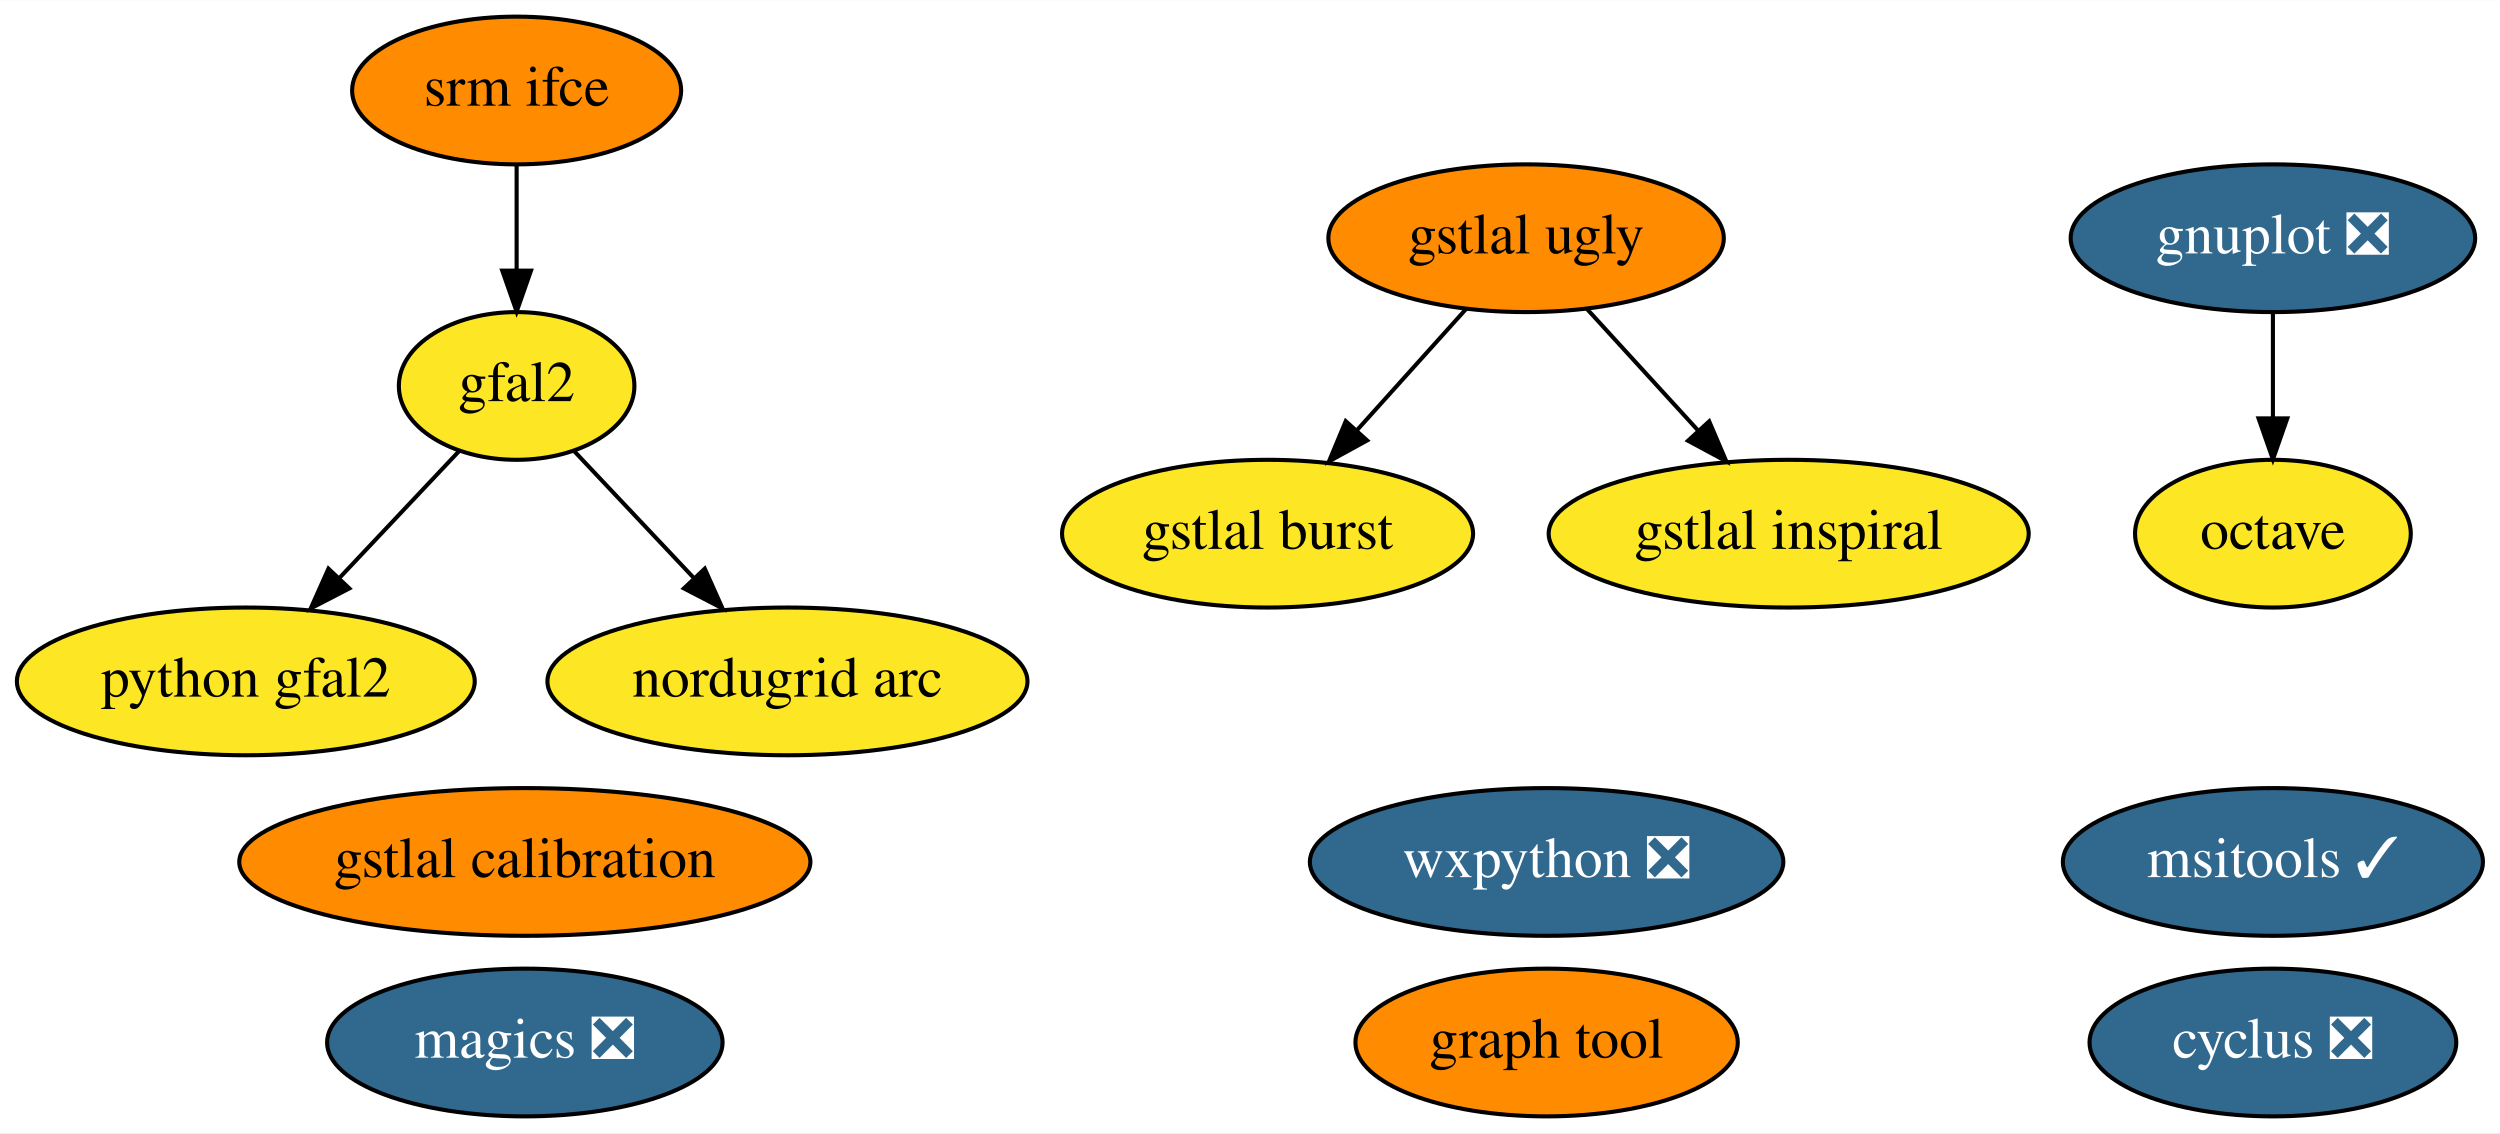
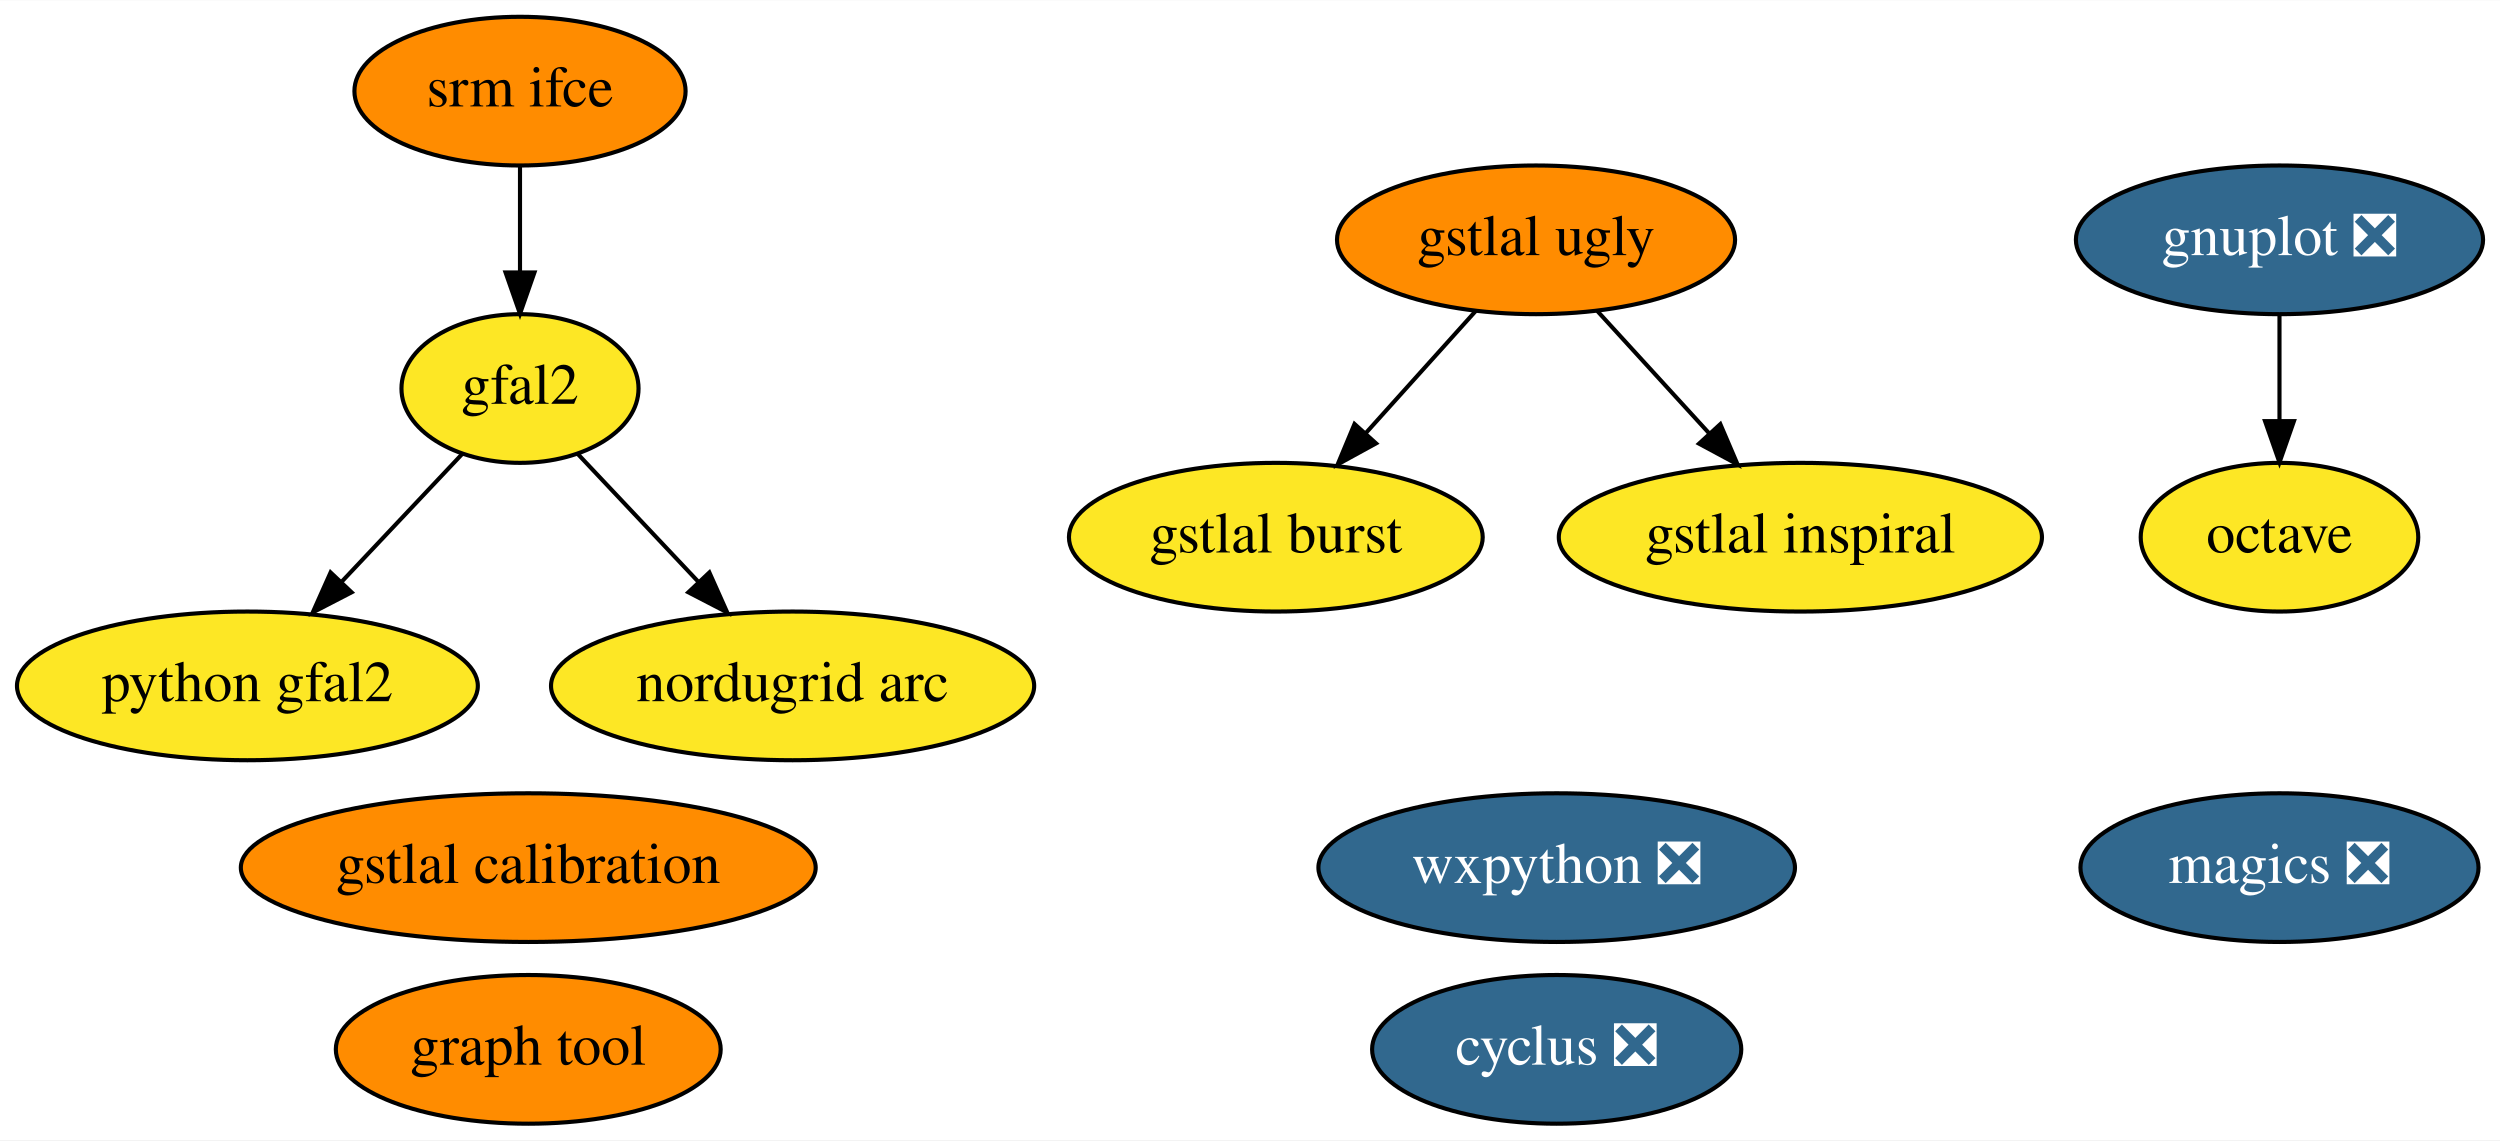
- <svg xmlns="http://www.w3.org/2000/svg" xmlns:xlink="http://www.w3.org/1999/xlink" width="609pt" height="276pt" viewBox="0.00 0.00 609.24 276.00">
+ <svg xmlns="http://www.w3.org/2000/svg" xmlns:xlink="http://www.w3.org/1999/xlink" width="605pt" height="276pt" viewBox="0.00 0.00 605.29 276.00">
  <g id="graph0" class="graph" transform="scale(1 1) rotate(0) translate(4 272)">
-     <polygon fill="white" stroke="transparent" points="-4,4 -4,-272 605.24,-272 605.24,4 -4,4" />
+     <polygon fill="white" stroke="transparent" points="-4,4 -4,-272 601.29,-272 601.29,4 -4,4" />
    <g id="node1" class="node">
      <g id="a_node1">
        <a xlink:href="https://github.com/conda-forge/cyclus-feedstock/pull/59" xlink:title="cyclus ❎">
-           <ellipse fill="#31688e" stroke="black" cx="549.9" cy="-18" rx="44.69" ry="18" />
-           <text text-anchor="middle" x="549.9" y="-14.3" font-family="Times,serif" font-size="14.00" fill="white">cyclus ❎</text>
+           <ellipse fill="#31688e" stroke="black" cx="372.9" cy="-18" rx="44.69" ry="18" />
+           <text text-anchor="middle" x="372.9" y="-14.3" font-family="Times,serif" font-size="14.00" fill="white">cyclus ❎</text>
        </a>
      </g>
    </g>
    <g id="node2" class="node">
      <g id="a_node2">
        <a xlink:href="https://github.com/conda-forge/gnuplot-feedstock/pull/27" xlink:title="gnuplot ❎">
-           <ellipse fill="#31688e" stroke="black" cx="549.9" cy="-214" rx="49.29" ry="18" />
-           <text text-anchor="middle" x="549.9" y="-210.3" font-family="Times,serif" font-size="14.00" fill="white">gnuplot ❎</text>
+           <ellipse fill="#31688e" stroke="black" cx="547.9" cy="-214" rx="49.29" ry="18" />
+           <text text-anchor="middle" x="547.9" y="-210.3" font-family="Times,serif" font-size="14.00" fill="white">gnuplot ❎</text>
        </a>
      </g>
    </g>
    <g id="node4" class="node">
      <g id="a_node4">
        <a xlink:href="https://github.com/conda-forge/octave-feedstock" xlink:title="octave">
-           <ellipse fill="#fde725" stroke="black" cx="549.9" cy="-142" rx="33.6" ry="18" />
-           <text text-anchor="middle" x="549.9" y="-138.3" font-family="Times,serif" font-size="14.00">octave</text>
+           <ellipse fill="#fde725" stroke="black" cx="547.9" cy="-142" rx="33.6" ry="18" />
+           <text text-anchor="middle" x="547.9" y="-138.3" font-family="Times,serif" font-size="14.00">octave</text>
        </a>
      </g>
    </g>
    <g id="edge1" class="edge">
-       <path fill="none" stroke="black" d="M549.9,-195.7C549.9,-187.98 549.9,-178.71 549.9,-170.11" />
-       <polygon fill="black" stroke="black" points="553.4,-170.1 549.9,-160.1 546.4,-170.1 553.4,-170.1" />
+       <path fill="none" stroke="black" d="M547.9,-195.7C547.9,-187.98 547.9,-178.71 547.9,-170.11" />
+       <polygon fill="black" stroke="black" points="551.4,-170.1 547.9,-160.1 544.4,-170.1 551.4,-170.1" />
    </g>
    <g id="node3" class="node">
      <g id="a_node3">
        <a xlink:href="https://github.com/conda-forge/magics-feedstock/pull/84" xlink:title="magics ❎">
-           <ellipse fill="#31688e" stroke="black" cx="123.9" cy="-18" rx="48.19" ry="18" />
-           <text text-anchor="middle" x="123.9" y="-14.3" font-family="Times,serif" font-size="14.00" fill="white">magics ❎</text>
+           <ellipse fill="#31688e" stroke="black" cx="547.9" cy="-62" rx="48.19" ry="18" />
+           <text text-anchor="middle" x="547.9" y="-58.3" font-family="Times,serif" font-size="14.00" fill="white">magics ❎</text>
        </a>
      </g>
    </g>
    <g id="node5" class="node">
      <g id="a_node5">
        <a xlink:href="https://github.com/conda-forge/wxpython-feedstock/pull/57" xlink:title="wxpython ❎">
          <ellipse fill="#31688e" stroke="black" cx="372.9" cy="-62" rx="57.69" ry="18" />
          <text text-anchor="middle" x="372.9" y="-58.3" font-family="Times,serif" font-size="14.00" fill="white">wxpython ❎</text>
        </a>
      </g>
    </g>
    <g id="node6" class="node">
      <g id="a_node6">
        <a xlink:href="https://github.com/conda-forge/srm-ifce-feedstock" xlink:title="srm ifce">
          <ellipse fill="#ff8c00" stroke="black" cx="121.9" cy="-250" rx="40.09" ry="18" />
          <text text-anchor="middle" x="121.9" y="-246.3" font-family="Times,serif" font-size="14.00">srm ifce</text>
        </a>
      </g>
    </g>
    <g id="node8" class="node">
      <g id="a_node8">
        <a xlink:href="https://github.com/conda-forge/gfal2-feedstock" xlink:title="gfal2">
          <ellipse fill="#fde725" stroke="black" cx="121.9" cy="-178" rx="28.7" ry="18" />
          <text text-anchor="middle" x="121.9" y="-174.3" font-family="Times,serif" font-size="14.00">gfal2</text>
        </a>
      </g>
    </g>
    <g id="edge2" class="edge">
      <path fill="none" stroke="black" d="M121.9,-231.7C121.9,-223.98 121.9,-214.71 121.9,-206.11" />
      <polygon fill="black" stroke="black" points="125.4,-206.1 121.9,-196.1 118.4,-206.1 125.4,-206.1" />
    </g>
    <g id="node7" class="node">
      <g id="a_node7">
        <a xlink:href="https://github.com/conda-forge/python-gfal2-feedstock" xlink:title="python gfal2">
          <ellipse fill="#fde725" stroke="black" cx="55.9" cy="-106" rx="55.79" ry="18" />
          <text text-anchor="middle" x="55.9" y="-102.3" font-family="Times,serif" font-size="14.00">python gfal2</text>
        </a>
      </g>
    </g>
    <g id="edge4" class="edge">
      <path fill="none" stroke="black" d="M107.9,-162.15C99.46,-153.2 88.49,-141.58 78.81,-131.31" />
      <polygon fill="black" stroke="black" points="81.13,-128.66 71.72,-123.79 76.04,-133.47 81.13,-128.66" />
    </g>
-     <g id="node15" class="node">
-       <g id="a_node15">
+     <g id="node14" class="node">
+       <g id="a_node14">
        <a xlink:href="https://github.com/conda-forge/nordugrid-arc-feedstock" xlink:title="nordugrid arc">
          <ellipse fill="#fde725" stroke="black" cx="187.9" cy="-106" rx="58.49" ry="18" />
          <text text-anchor="middle" x="187.9" y="-102.3" font-family="Times,serif" font-size="14.00">nordugrid arc</text>
        </a>
      </g>
    </g>
    <g id="edge3" class="edge">
      <path fill="none" stroke="black" d="M135.89,-162.15C144.33,-153.2 155.3,-141.58 164.98,-131.31" />
      <polygon fill="black" stroke="black" points="167.75,-133.47 172.07,-123.79 162.66,-128.66 167.75,-133.47" />
    </g>
    <g id="node9" class="node">
      <g id="a_node9">
        <a xlink:href="https://github.com/conda-forge/graph-tool-feedstock" xlink:title="graph tool">
-           <ellipse fill="#ff8c00" stroke="black" cx="372.9" cy="-18" rx="46.59" ry="18" />
-           <text text-anchor="middle" x="372.9" y="-14.3" font-family="Times,serif" font-size="14.00">graph tool</text>
+           <ellipse fill="#ff8c00" stroke="black" cx="123.9" cy="-18" rx="46.59" ry="18" />
+           <text text-anchor="middle" x="123.9" y="-14.3" font-family="Times,serif" font-size="14.00">graph tool</text>
        </a>
      </g>
    </g>
    <g id="node10" class="node">
      <g id="a_node10">
-         <a xlink:href="https://github.com/conda-forge/msitools-feedstock/pull/3" xlink:title="msitools ✓">
-           <ellipse fill="#31688e" stroke="black" cx="549.9" cy="-62" rx="51.19" ry="18" />
-           <text text-anchor="middle" x="549.9" y="-58.3" font-family="Times,serif" font-size="14.00" fill="white">msitools ✓</text>
-         </a>
-       </g>
-     </g>
-     <g id="node11" class="node">
-       <g id="a_node11">
        <a xlink:href="https://github.com/conda-forge/gstlal-ugly-feedstock" xlink:title="gstlal ugly">
          <ellipse fill="#ff8c00" stroke="black" cx="367.9" cy="-214" rx="48.19" ry="18" />
          <text text-anchor="middle" x="367.9" y="-210.3" font-family="Times,serif" font-size="14.00">gstlal ugly</text>
        </a>
      </g>
    </g>
-     <g id="node12" class="node">
-       <g id="a_node12">
+     <g id="node11" class="node">
+       <g id="a_node11">
        <a xlink:href="https://github.com/conda-forge/gstlal-burst-feedstock" xlink:title="gstlal burst">
          <ellipse fill="#fde725" stroke="black" cx="304.9" cy="-142" rx="50.09" ry="18" />
          <text text-anchor="middle" x="304.9" y="-138.3" font-family="Times,serif" font-size="14.00">gstlal burst</text>
        </a>
      </g>
    </g>
    <g id="edge5" class="edge">
      <path fill="none" stroke="black" d="M353.28,-196.76C345.37,-187.97 335.43,-176.93 326.62,-167.14" />
      <polygon fill="black" stroke="black" points="329.16,-164.72 319.87,-159.63 323.95,-169.41 329.16,-164.72" />
    </g>
-     <g id="node13" class="node">
-       <g id="a_node13">
+     <g id="node12" class="node">
+       <g id="a_node12">
        <a xlink:href="https://github.com/conda-forge/gstlal-inspiral-feedstock" xlink:title="gstlal inspiral">
          <ellipse fill="#fde725" stroke="black" cx="431.9" cy="-142" rx="58.49" ry="18" />
          <text text-anchor="middle" x="431.9" y="-138.3" font-family="Times,serif" font-size="14.00">gstlal inspiral</text>
        </a>
      </g>
    </g>
    <g id="edge6" class="edge">
      <path fill="none" stroke="black" d="M382.74,-196.76C390.78,-187.97 400.87,-176.93 409.82,-167.14" />
      <polygon fill="black" stroke="black" points="412.52,-169.38 416.69,-159.63 407.36,-164.65 412.52,-169.38" />
    </g>
-     <g id="node14" class="node">
-       <g id="a_node14">
+     <g id="node13" class="node">
+       <g id="a_node13">
        <a xlink:href="https://github.com/conda-forge/gstlal-calibration-feedstock" xlink:title="gstlal calibration">
          <ellipse fill="#ff8c00" stroke="black" cx="123.9" cy="-62" rx="69.59" ry="18" />
          <text text-anchor="middle" x="123.9" y="-58.3" font-family="Times,serif" font-size="14.00">gstlal calibration</text>
        </a>
      </g>
    </g>
  </g>
</svg>
